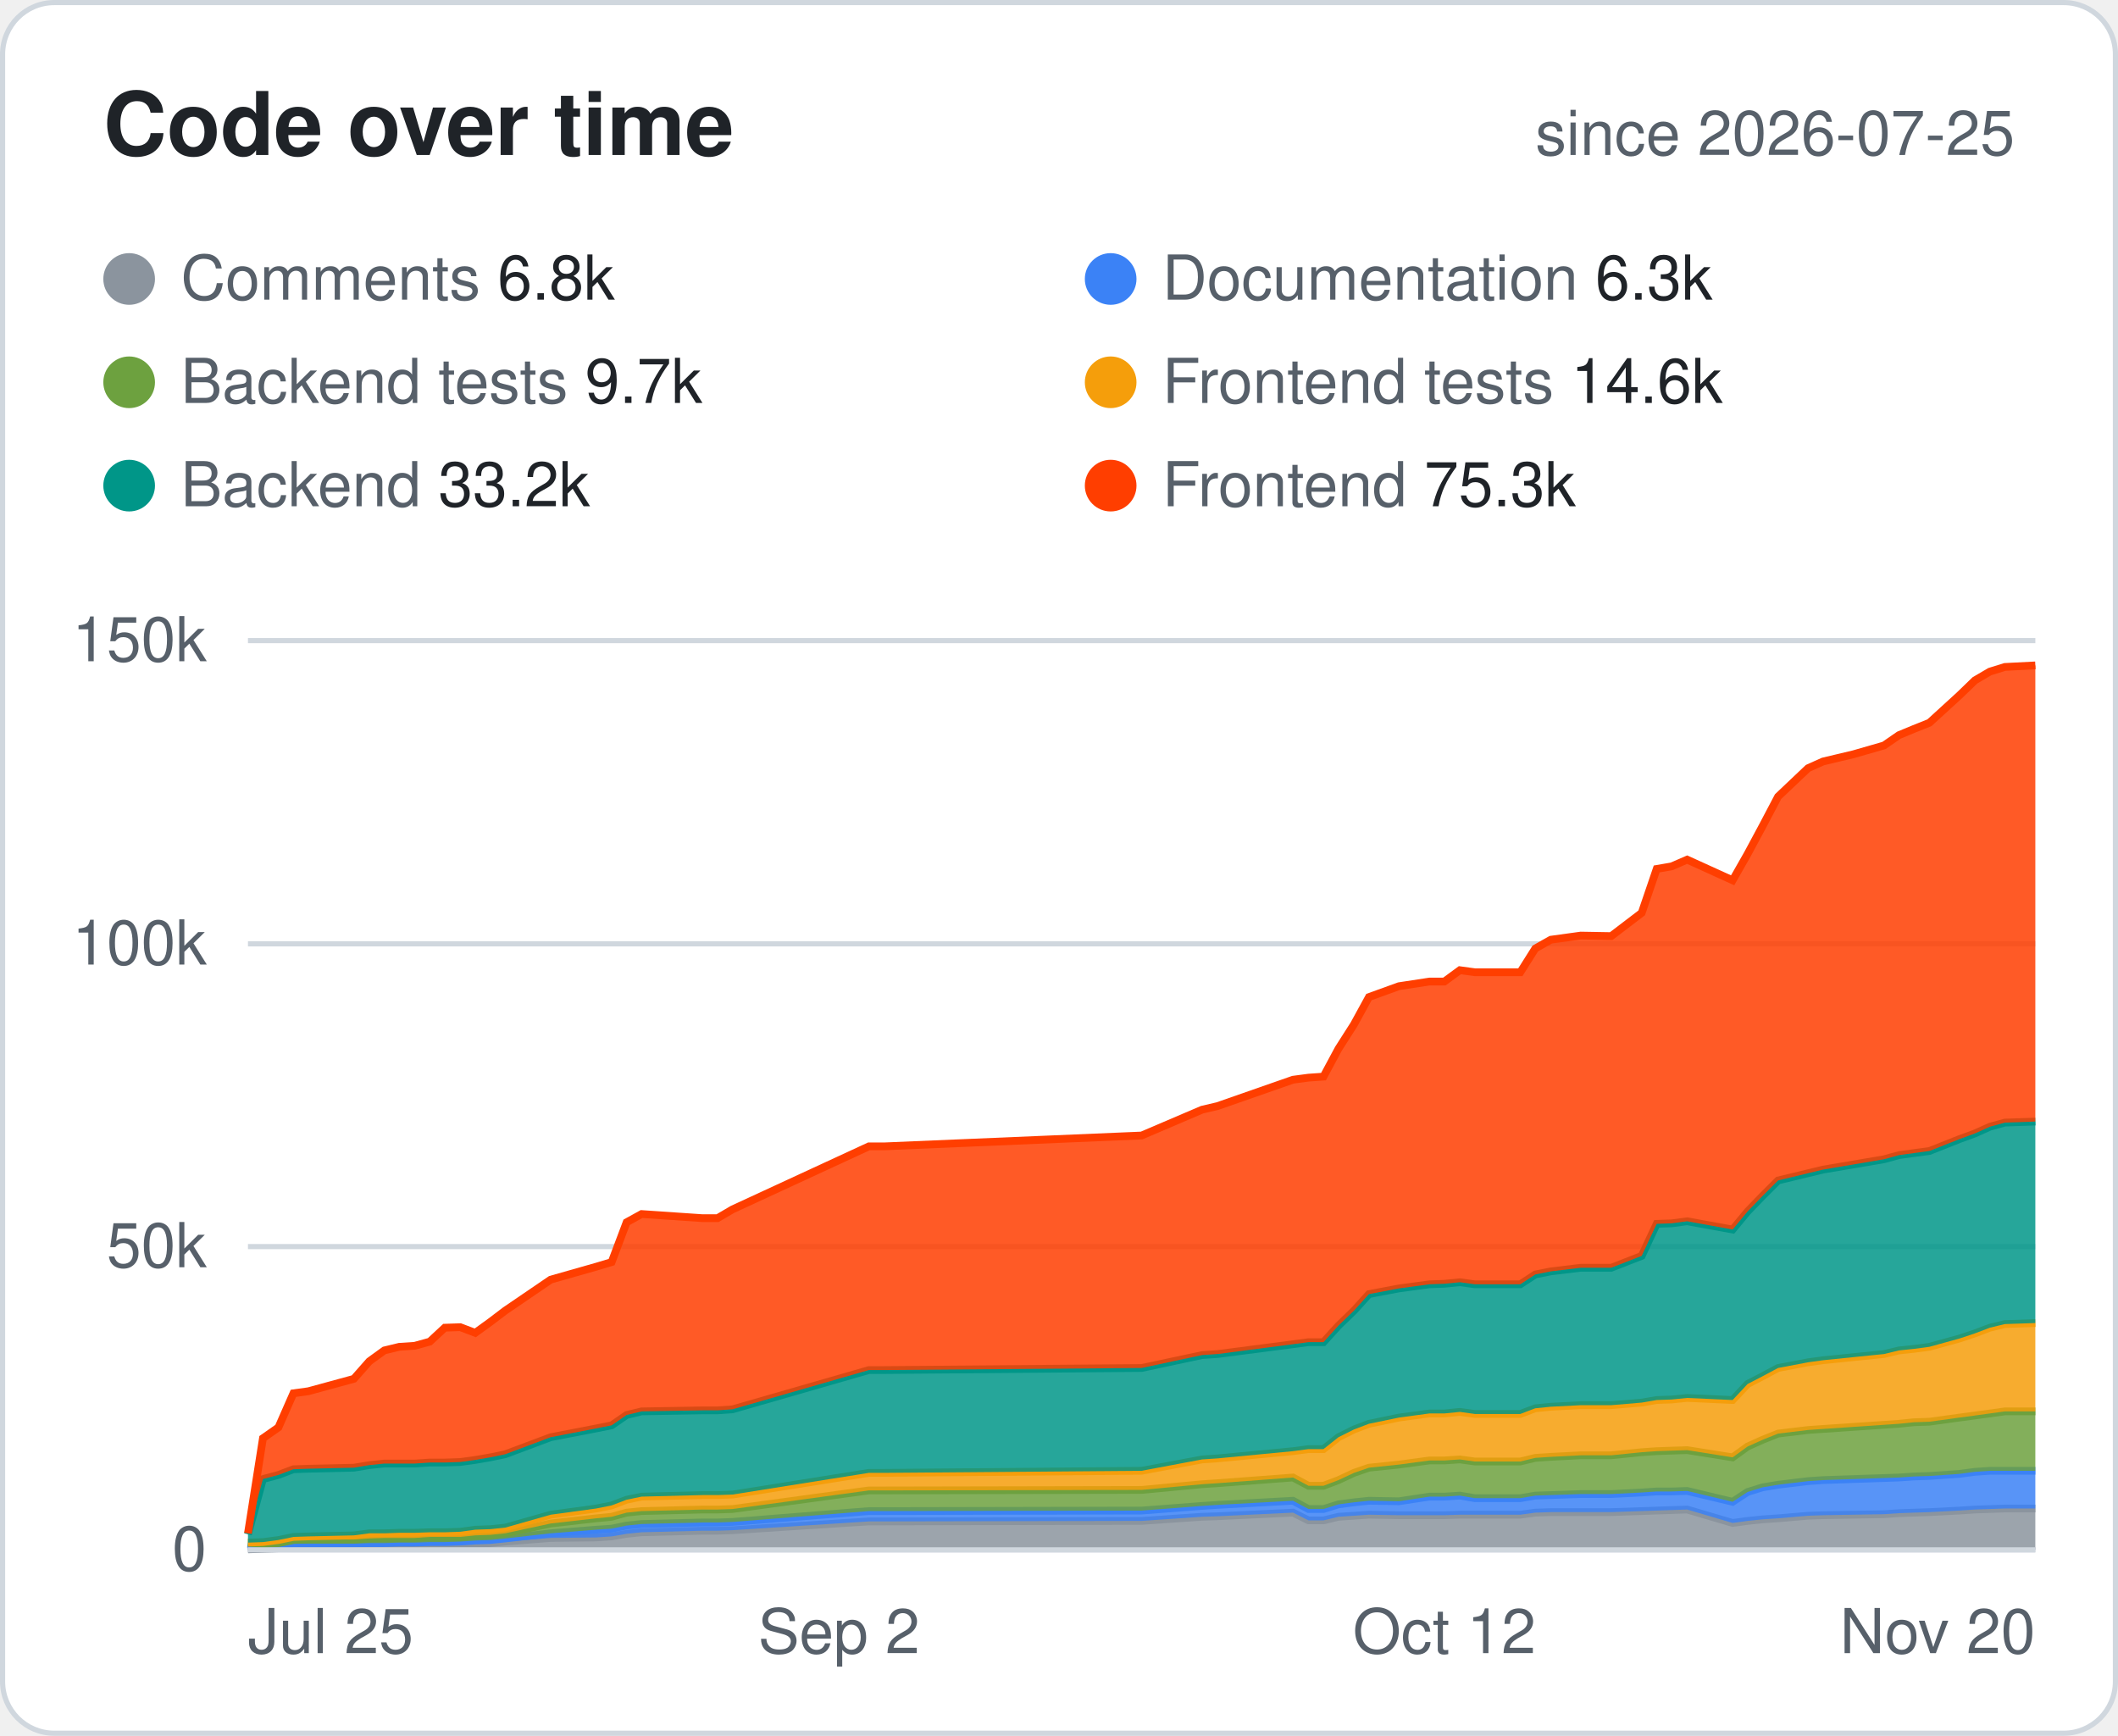
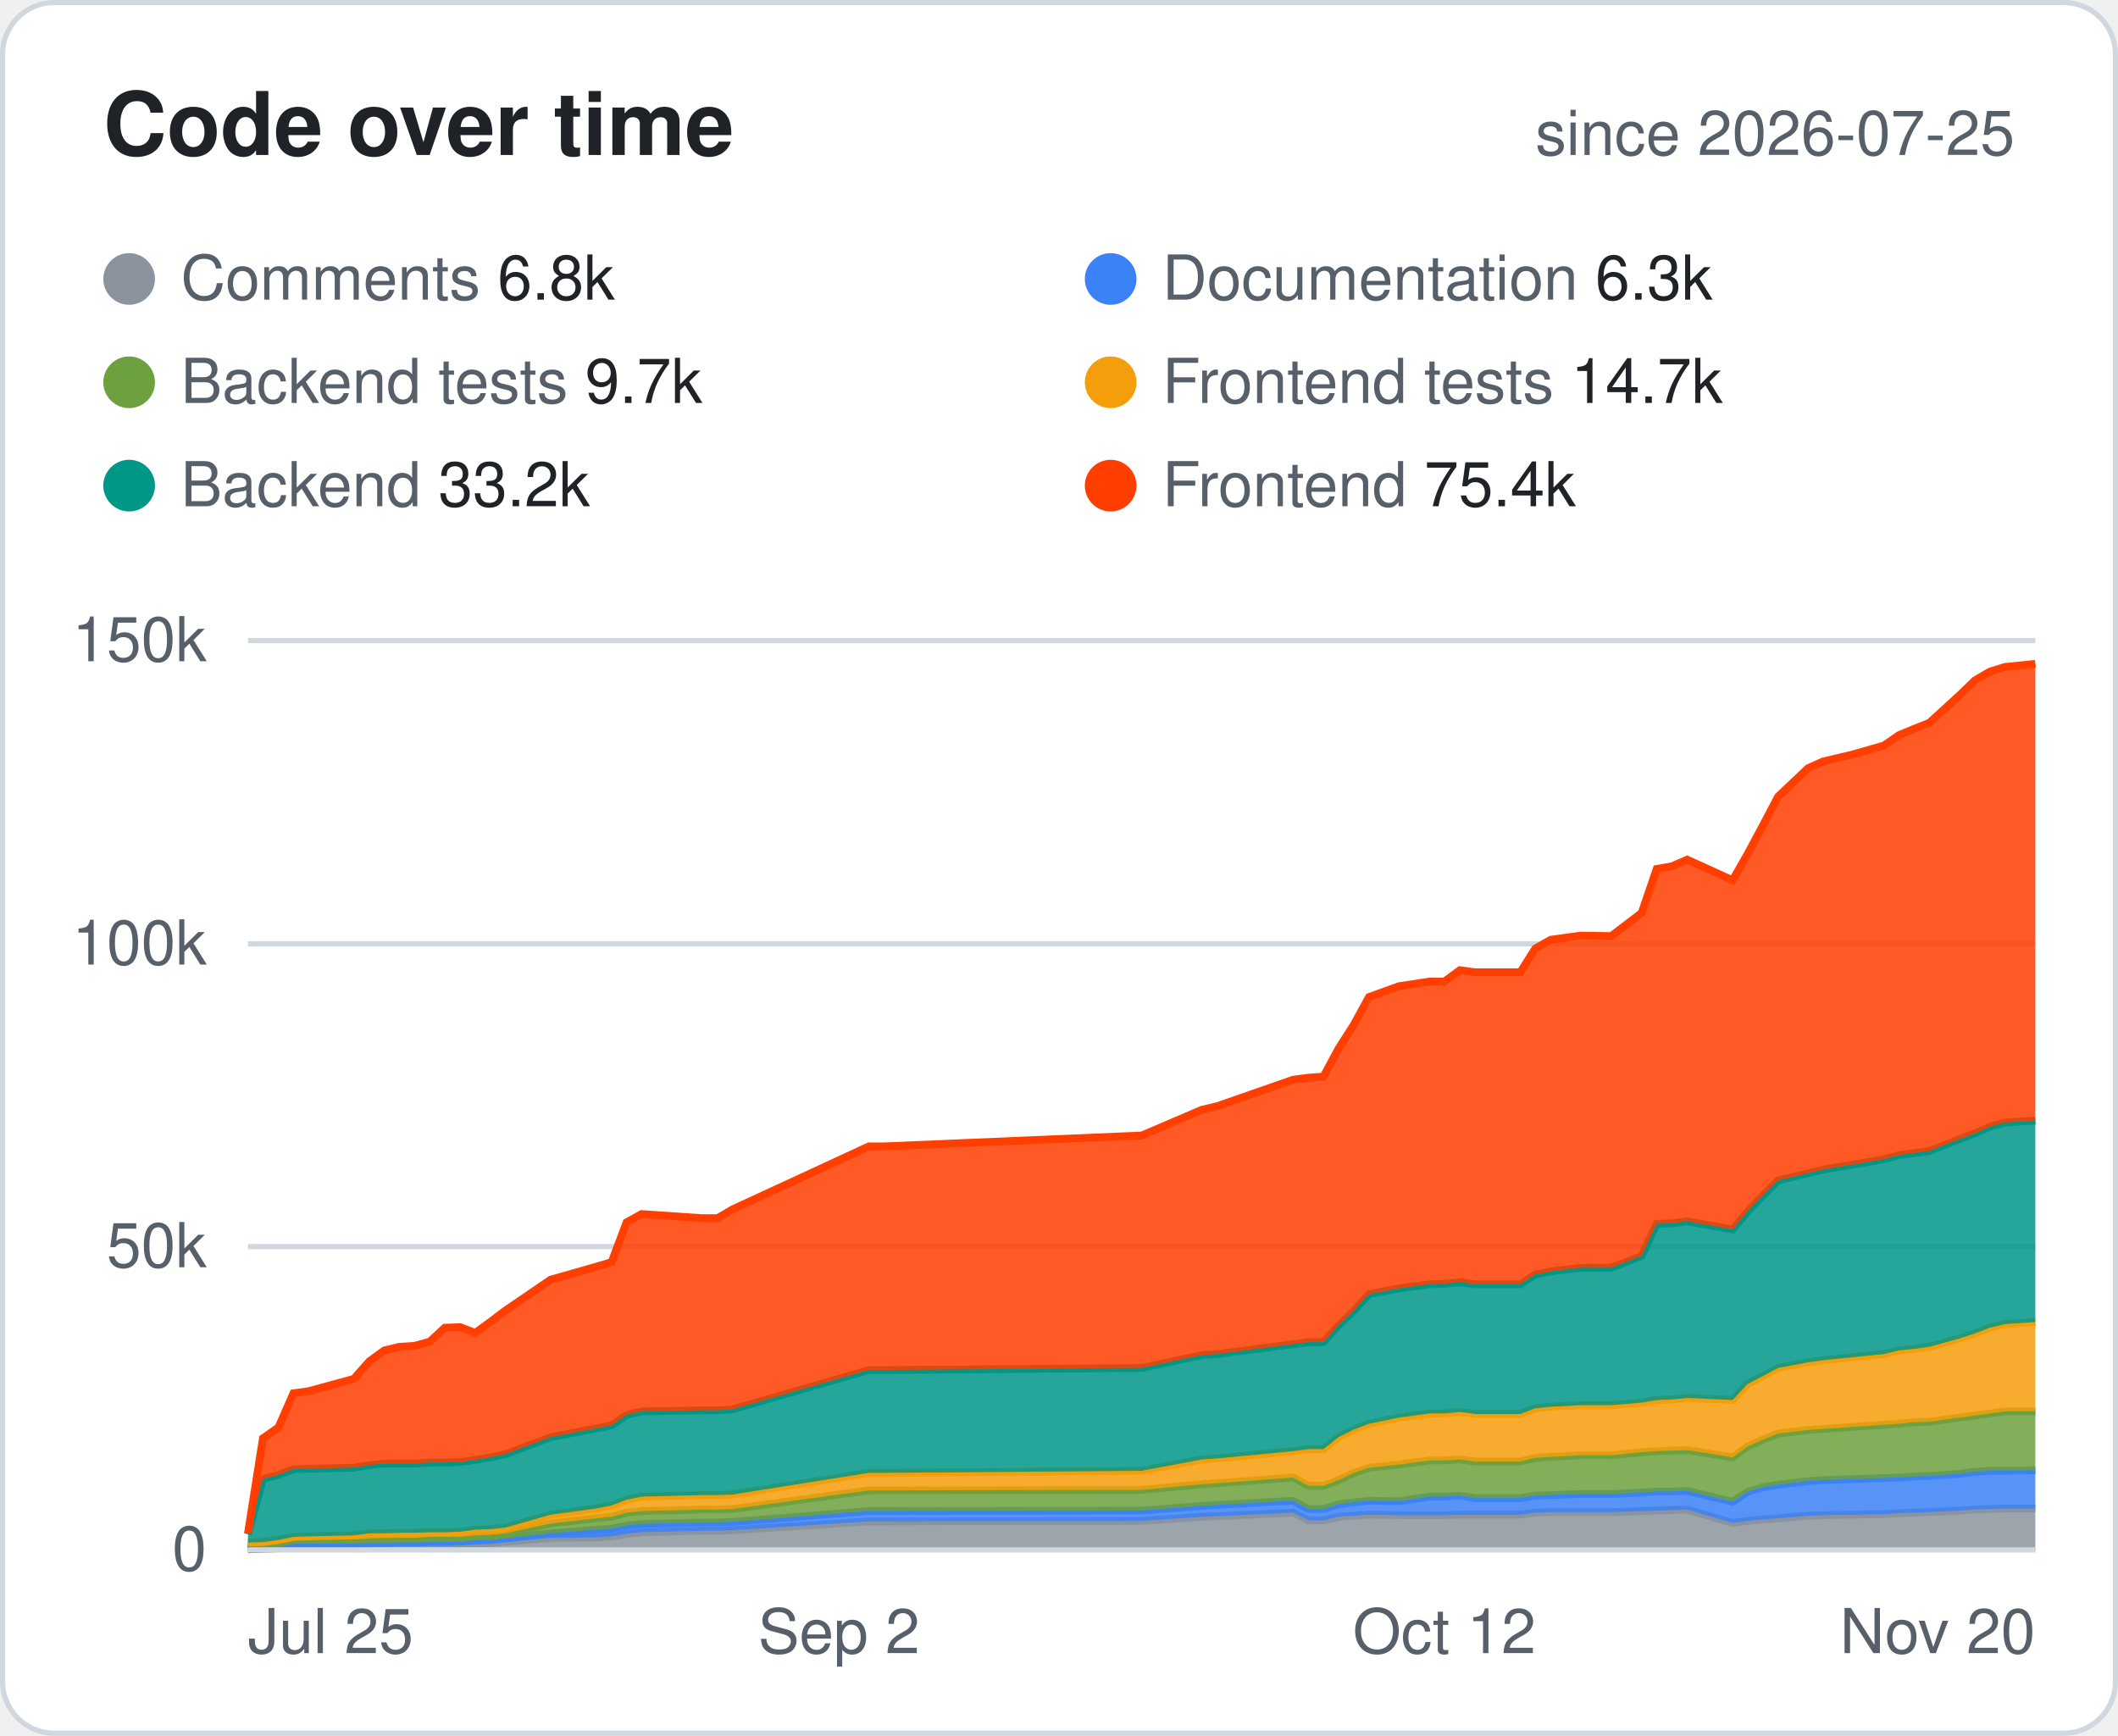
<svg xmlns="http://www.w3.org/2000/svg" width="410" height="336" viewBox="0 0 410 336" font-family="-apple-system,Segoe UI,Helvetica,Arial,sans-serif">
  <style>.bg{fill:#fff;stroke:#d0d7de}.hd{fill:#57606a;font-size:12px;font-weight:600;text-transform:uppercase;letter-spacing:.04em}.tx{fill:#1f2328;font-size:14px}.mu{fill:#57606a;font-size:14px}.tt{fill:#1f2328;font-size:14px;font-weight:700}.ln{stroke:#d0d7de}.ti{fill:#1f2328;font-size:17px;font-weight:700}.tr{fill:#eaeef2}@media (prefers-color-scheme:dark){.bg{fill:#0d1117;stroke:#30363d}.hd,.mu{fill:#8b949e}.tx,.tt,.ti{fill:#e6edf3}.ln{stroke:#30363d}.tr{fill:#21262d}}</style>
  <rect class="bg" x=".5" y=".5" width="409" height="335" rx="10" />
  <text class="ti" x="20" y="30">Code over time</text>
  <text class="mu" x="390" y="30" text-anchor="end" style="font-size:12px">since 2026-07-25</text>
  <circle cx="25" cy="54" r="5" fill="#8B949E" />
  <text class="mu" x="35" y="58" style="font-size:12px">Comments <tspan class="tx" style="font-size:12px">6.8k</tspan>
  </text>
  <circle cx="215" cy="54" r="5" fill="#3B82F6" />
  <text class="mu" x="225" y="58" style="font-size:12px">Documentation <tspan class="tx" style="font-size:12px">6.3k</tspan>
  </text>
  <circle cx="25" cy="74" r="5" fill="#6DA13F" />
  <text class="mu" x="35" y="78" style="font-size:12px">Backend tests <tspan class="tx" style="font-size:12px">9.7k</tspan>
  </text>
  <circle cx="215" cy="74" r="5" fill="#F59E0B" />
-   <text class="mu" x="225" y="78" style="font-size:12px">Frontend tests <tspan class="tx" style="font-size:12px">14.6k</tspan>
+   <text class="mu" x="225" y="78" style="font-size:12px">Frontend tests <tspan class="tx" style="font-size:12px">14.7k</tspan>
  </text>
  <circle cx="25" cy="94" r="5" fill="#009688" />
  <text class="mu" x="35" y="98" style="font-size:12px">Backend <tspan class="tx" style="font-size:12px">33.2k</tspan>
  </text>
  <circle cx="215" cy="94" r="5" fill="#FF3E00" />
-   <text class="mu" x="225" y="98" style="font-size:12px">Frontend <tspan class="tx" style="font-size:12px">75.3k</tspan>
+   <text class="mu" x="225" y="98" style="font-size:12px">Frontend <tspan class="tx" style="font-size:12px">75.4k</tspan>
  </text>
  <line class="ln" x1="48" x2="394" y1="300.0" y2="300.0" />
  <text class="mu" x="40" y="304.0" text-anchor="end" style="font-size:12px">0</text>
  <line class="ln" x1="48" x2="394" y1="241.3" y2="241.3" />
  <text class="mu" x="40" y="245.3" text-anchor="end" style="font-size:12px">50k</text>
  <line class="ln" x1="48" x2="394" y1="182.7" y2="182.7" />
  <text class="mu" x="40" y="186.7" text-anchor="end" style="font-size:12px">100k</text>
  <line class="ln" x1="48" x2="394" y1="124.0" y2="124.0" />
  <text class="mu" x="40" y="128.0" text-anchor="end" style="font-size:12px">150k</text>
  <text class="mu" x="48.0" y="320" text-anchor="start" style="font-size:12px">Jul 25</text>
  <text class="mu" x="162.4" y="320" text-anchor="middle" style="font-size:12px">Sep 2</text>
  <text class="mu" x="279.6" y="320" text-anchor="middle" style="font-size:12px">Oct 12</text>
  <text class="mu" x="394.0" y="320" text-anchor="end" style="font-size:12px">Nov 20</text>
  <polygon points="48.0,299.9 50.9,299.8 53.9,299.7 56.8,299.1 59.7,299.1 68.5,299.1 71.5,299.0 74.4,299.0 77.3,298.9 80.3,298.9 83.2,298.8 86.1,298.8 89.1,298.8 92.0,298.8 94.9,298.7 97.8,298.4 106.6,297.7 115.4,297.6 118.4,297.4 121.3,296.9 124.2,296.6 136.0,296.3 138.9,296.3 141.8,296.2 168.2,294.5 171.2,294.5 221.0,294.4 232.7,293.6 235.7,293.5 250.3,292.8 253.3,294.3 256.2,294.3 259.1,293.6 262.1,293.4 265.0,293.2 270.8,293.3 276.7,293.3 279.6,293.3 282.6,293.2 285.5,293.2 294.3,293.2 297.2,292.8 300.2,292.7 306.0,292.7 311.9,292.7 317.8,292.5 320.7,292.4 323.6,292.3 326.6,292.2 335.4,294.8 338.3,294.4 341.2,294.1 344.2,293.9 350.0,293.4 352.9,293.3 358.8,293.2 364.7,293.1 367.6,292.9 370.5,292.8 373.5,292.7 379.3,292.4 382.3,292.2 385.2,292.1 388.1,292.0 394.0,292.0 394.0,300.0 388.1,300.0 385.2,300.0 382.3,300.0 379.3,300.0 373.5,300.0 370.5,300.0 367.6,300.0 364.7,300.0 358.8,300.0 352.9,300.0 350.0,300.0 344.2,300.0 341.2,300.0 338.3,300.0 335.4,300.0 326.6,300.0 323.6,300.0 320.7,300.0 317.8,300.0 311.9,300.0 306.0,300.0 300.2,300.0 297.2,300.0 294.3,300.0 285.5,300.0 282.6,300.0 279.6,300.0 276.7,300.0 270.8,300.0 265.0,300.0 262.1,300.0 259.1,300.0 256.2,300.0 253.3,300.0 250.3,300.0 235.7,300.0 232.7,300.0 221.0,300.0 171.2,300.0 168.2,300.0 141.8,300.0 138.9,300.0 136.0,300.0 124.2,300.0 121.3,300.0 118.4,300.0 115.4,300.0 106.6,300.0 97.8,300.0 94.9,300.0 92.0,300.0 89.1,300.0 86.1,300.0 83.2,300.0 80.3,300.0 77.3,300.0 74.4,300.0 71.5,300.0 68.5,300.0 59.7,300.0 56.8,300.0 53.9,300.0 50.9,300.0 48.0,300.0" fill="#8B949E" fill-opacity=".85" />
  <polyline points="48.0,299.9 50.9,299.8 53.9,299.7 56.8,299.1 59.7,299.1 68.5,299.1 71.5,299.0 74.4,299.0 77.3,298.9 80.3,298.9 83.2,298.8 86.1,298.8 89.1,298.8 92.0,298.8 94.9,298.7 97.8,298.4 106.6,297.7 115.4,297.6 118.4,297.4 121.3,296.9 124.2,296.6 136.0,296.3 138.9,296.3 141.8,296.2 168.2,294.5 171.2,294.5 221.0,294.4 232.7,293.6 235.7,293.5 250.3,292.8 253.3,294.3 256.2,294.3 259.1,293.6 262.1,293.4 265.0,293.2 270.8,293.3 276.7,293.3 279.6,293.3 282.6,293.2 285.5,293.2 294.3,293.2 297.2,292.8 300.2,292.7 306.0,292.7 311.9,292.7 317.8,292.5 320.7,292.4 323.6,292.3 326.6,292.2 335.4,294.8 338.3,294.4 341.2,294.1 344.2,293.9 350.0,293.4 352.9,293.3 358.8,293.2 364.7,293.1 367.6,292.9 370.5,292.8 373.5,292.7 379.3,292.4 382.3,292.2 385.2,292.1 388.1,292.0 394.0,292.0" fill="none" stroke="#8B949E" stroke-width="1.5" />
-   <polygon points="48.0,298.8 50.9,299.5 53.9,299.4 56.8,298.8 59.7,298.8 68.5,298.8 71.5,298.7 74.4,298.7 77.3,298.6 80.3,298.6 83.2,298.5 86.1,298.5 89.1,298.4 92.0,298.2 94.9,298.1 97.8,297.8 106.6,296.8 115.4,296.1 118.4,295.9 121.3,295.3 124.2,295.0 136.0,294.7 138.9,294.7 141.8,294.6 168.2,292.5 171.2,292.5 221.0,292.4 232.7,291.5 235.7,291.3 250.3,290.5 253.3,292.1 256.2,292.1 259.1,291.2 262.1,290.8 265.0,290.5 270.8,290.6 276.7,289.7 279.6,289.7 282.6,289.5 285.5,290.0 294.3,290.0 297.2,289.5 300.2,289.4 306.0,289.2 311.9,289.2 317.8,288.9 320.7,288.7 323.6,288.7 326.6,288.6 335.4,290.7 338.3,288.8 341.2,287.9 344.2,287.4 350.0,286.7 352.9,286.5 358.8,286.3 364.7,286.1 367.6,286.0 370.5,285.8 373.5,285.7 379.3,285.3 382.3,284.9 385.2,284.7 388.1,284.7 394.0,284.7 394.0,292.0 388.1,292.0 385.2,292.1 382.3,292.2 379.3,292.4 373.5,292.7 370.5,292.8 367.6,292.9 364.7,293.1 358.8,293.2 352.9,293.3 350.0,293.4 344.2,293.9 341.2,294.1 338.3,294.4 335.4,294.8 326.6,292.2 323.6,292.3 320.7,292.4 317.8,292.5 311.9,292.7 306.0,292.7 300.2,292.7 297.2,292.8 294.3,293.2 285.5,293.2 282.6,293.2 279.6,293.3 276.7,293.3 270.8,293.3 265.0,293.2 262.1,293.4 259.1,293.6 256.2,294.3 253.3,294.3 250.3,292.8 235.7,293.5 232.7,293.6 221.0,294.4 171.2,294.5 168.2,294.5 141.8,296.2 138.9,296.3 136.0,296.3 124.2,296.6 121.3,296.9 118.4,297.4 115.4,297.6 106.6,297.7 97.8,298.4 94.9,298.7 92.0,298.8 89.1,298.8 86.1,298.8 83.2,298.8 80.3,298.9 77.3,298.9 74.4,299.0 71.5,299.0 68.5,299.1 59.7,299.1 56.8,299.1 53.9,299.7 50.9,299.8 48.0,299.9" fill="#3B82F6" fill-opacity=".85" />
-   <polyline points="48.0,298.8 50.9,299.5 53.9,299.4 56.8,298.8 59.7,298.8 68.5,298.8 71.5,298.7 74.4,298.7 77.3,298.6 80.3,298.6 83.2,298.5 86.1,298.5 89.1,298.4 92.0,298.2 94.9,298.1 97.8,297.8 106.6,296.8 115.4,296.1 118.4,295.9 121.3,295.3 124.2,295.0 136.0,294.7 138.9,294.7 141.8,294.6 168.2,292.5 171.2,292.5 221.0,292.4 232.7,291.5 235.7,291.3 250.3,290.5 253.3,292.1 256.2,292.1 259.1,291.2 262.1,290.8 265.0,290.5 270.8,290.6 276.7,289.7 279.6,289.7 282.6,289.5 285.5,290.0 294.3,290.0 297.2,289.5 300.2,289.4 306.0,289.2 311.9,289.2 317.8,288.9 320.7,288.7 323.6,288.7 326.6,288.6 335.4,290.7 338.3,288.8 341.2,287.9 344.2,287.4 350.0,286.7 352.9,286.5 358.8,286.3 364.7,286.1 367.6,286.0 370.5,285.8 373.5,285.7 379.3,285.3 382.3,284.9 385.2,284.7 388.1,284.7 394.0,284.7" fill="none" stroke="#3B82F6" stroke-width="1.5" />
-   <polygon points="48.0,298.6 50.9,298.9 53.9,298.7 56.8,298.1 59.7,298.0 68.5,298.0 71.5,297.8 74.4,297.7 77.3,297.7 80.3,297.7 83.2,297.5 86.1,297.5 89.1,297.5 92.0,297.2 94.9,297.1 97.8,296.8 106.6,294.9 115.4,293.9 118.4,293.6 121.3,292.8 124.2,292.5 136.0,292.2 138.9,292.2 141.8,292.1 168.2,288.5 171.2,288.5 221.0,288.4 232.7,287.3 235.7,287.1 250.3,286.0 253.3,287.6 256.2,287.6 259.1,286.5 262.1,285.1 265.0,284.1 270.8,283.5 276.7,282.7 279.6,282.7 282.6,282.5 285.5,282.9 294.3,282.9 297.2,282.2 300.2,282.0 306.0,281.7 311.9,281.7 317.8,281.1 320.7,280.9 323.6,280.8 326.6,280.7 335.4,282.1 338.3,280.0 341.2,278.7 344.2,277.5 350.0,276.8 352.9,276.6 358.8,276.2 364.7,275.8 367.6,275.6 370.5,275.3 373.5,275.2 379.3,274.4 382.3,274.0 385.2,273.6 388.1,273.2 394.0,273.2 394.0,284.7 388.1,284.7 385.2,284.7 382.3,284.9 379.3,285.3 373.5,285.7 370.5,285.8 367.6,286.0 364.7,286.1 358.8,286.3 352.9,286.5 350.0,286.7 344.2,287.4 341.2,287.9 338.3,288.8 335.4,290.7 326.6,288.6 323.6,288.7 320.7,288.7 317.8,288.9 311.9,289.2 306.0,289.2 300.2,289.4 297.2,289.5 294.3,290.0 285.5,290.0 282.6,289.5 279.6,289.7 276.7,289.7 270.8,290.6 265.0,290.5 262.1,290.8 259.1,291.2 256.2,292.1 253.3,292.1 250.3,290.5 235.7,291.3 232.7,291.5 221.0,292.4 171.2,292.5 168.2,292.5 141.8,294.6 138.9,294.7 136.0,294.7 124.2,295.0 121.3,295.3 118.4,295.9 115.4,296.1 106.6,296.8 97.8,297.8 94.9,298.1 92.0,298.2 89.1,298.4 86.1,298.5 83.2,298.5 80.3,298.6 77.3,298.6 74.4,298.7 71.5,298.7 68.5,298.8 59.7,298.8 56.8,298.8 53.9,299.4 50.9,299.5 48.0,298.8" fill="#6DA13F" fill-opacity=".85" />
+   <polygon points="48.0,298.8 50.9,299.5 53.9,299.4 56.8,298.8 59.7,298.8 68.5,298.8 71.5,298.7 74.4,298.7 77.3,298.6 80.3,298.6 83.2,298.5 86.1,298.5 89.1,298.4 92.0,298.2 94.9,298.1 97.8,297.8 106.6,296.8 115.4,296.1 118.4,295.9 121.3,295.3 124.2,295.0 136.0,294.7 138.9,294.7 141.8,294.6 168.2,292.5 171.2,292.5 221.0,292.4 232.7,291.5 235.7,291.3 250.3,290.5 253.3,292.1 256.2,292.1 259.1,291.2 262.1,290.8 265.0,290.5 270.8,290.6 276.7,289.7 279.6,289.7 282.6,289.5 285.5,290.0 294.3,290.0 297.2,289.5 300.2,289.4 306.0,289.2 311.9,289.2 317.8,288.9 320.7,288.7 323.6,288.7 326.6,288.6 335.4,290.7 338.3,288.8 341.2,287.9 344.2,287.4 350.0,286.7 352.9,286.5 358.8,286.3 364.7,286.1 367.6,286.0 370.5,285.8 373.5,285.7 379.3,285.3 382.3,284.9 385.2,284.7 388.1,284.7 394.0,284.6 394.0,292.0 388.1,292.0 385.2,292.1 382.3,292.2 379.3,292.4 373.5,292.7 370.5,292.8 367.6,292.9 364.7,293.1 358.8,293.2 352.9,293.3 350.0,293.4 344.2,293.9 341.2,294.1 338.3,294.4 335.4,294.8 326.6,292.2 323.6,292.3 320.7,292.4 317.8,292.5 311.9,292.7 306.0,292.7 300.2,292.7 297.2,292.8 294.3,293.2 285.5,293.2 282.6,293.2 279.6,293.3 276.7,293.3 270.8,293.3 265.0,293.2 262.1,293.4 259.1,293.6 256.2,294.3 253.3,294.3 250.3,292.8 235.7,293.5 232.7,293.6 221.0,294.4 171.2,294.5 168.2,294.5 141.8,296.2 138.9,296.3 136.0,296.3 124.2,296.6 121.3,296.9 118.4,297.4 115.4,297.6 106.6,297.7 97.8,298.4 94.9,298.7 92.0,298.8 89.1,298.8 86.1,298.8 83.2,298.8 80.3,298.9 77.3,298.9 74.4,299.0 71.5,299.0 68.5,299.1 59.7,299.1 56.8,299.1 53.9,299.7 50.9,299.8 48.0,299.9" fill="#3B82F6" fill-opacity=".85" />
+   <polyline points="48.0,298.8 50.9,299.5 53.9,299.4 56.8,298.8 59.7,298.8 68.5,298.8 71.5,298.7 74.4,298.7 77.3,298.6 80.3,298.6 83.2,298.5 86.1,298.5 89.1,298.4 92.0,298.2 94.9,298.1 97.8,297.8 106.6,296.8 115.4,296.1 118.4,295.9 121.3,295.3 124.2,295.0 136.0,294.7 138.9,294.7 141.8,294.6 168.2,292.5 171.2,292.5 221.0,292.4 232.7,291.5 235.7,291.3 250.3,290.5 253.3,292.1 256.2,292.1 259.1,291.2 262.1,290.8 265.0,290.5 270.8,290.6 276.7,289.7 279.6,289.7 282.6,289.5 285.5,290.0 294.3,290.0 297.2,289.5 300.2,289.4 306.0,289.2 311.9,289.2 317.8,288.9 320.7,288.7 323.6,288.7 326.6,288.6 335.4,290.7 338.3,288.8 341.2,287.9 344.2,287.4 350.0,286.7 352.9,286.5 358.8,286.3 364.7,286.1 367.6,286.0 370.5,285.8 373.5,285.7 379.3,285.3 382.3,284.9 385.2,284.7 388.1,284.7 394.0,284.6" fill="none" stroke="#3B82F6" stroke-width="1.5" />
+   <polygon points="48.0,298.6 50.9,298.9 53.9,298.7 56.8,298.1 59.7,298.0 68.5,298.0 71.5,297.8 74.4,297.7 77.3,297.7 80.3,297.7 83.2,297.5 86.1,297.5 89.1,297.5 92.0,297.2 94.9,297.1 97.8,296.8 106.6,294.9 115.4,293.9 118.4,293.6 121.3,292.8 124.2,292.5 136.0,292.2 138.9,292.2 141.8,292.1 168.2,288.5 171.2,288.5 221.0,288.4 232.7,287.3 235.7,287.1 250.3,286.0 253.3,287.6 256.2,287.6 259.1,286.5 262.1,285.1 265.0,284.1 270.8,283.5 276.7,282.7 279.6,282.7 282.6,282.5 285.5,282.9 294.3,282.9 297.2,282.2 300.2,282.0 306.0,281.7 311.9,281.7 317.8,281.1 320.7,280.9 323.6,280.8 326.6,280.7 335.4,282.1 338.3,280.0 341.2,278.7 344.2,277.5 350.0,276.8 352.9,276.6 358.8,276.2 364.7,275.8 367.6,275.6 370.5,275.3 373.5,275.2 379.3,274.4 382.3,274.0 385.2,273.6 388.1,273.2 394.0,273.2 394.0,284.6 388.1,284.7 385.2,284.7 382.3,284.9 379.3,285.3 373.5,285.7 370.5,285.8 367.6,286.0 364.7,286.1 358.8,286.3 352.9,286.5 350.0,286.7 344.2,287.4 341.2,287.9 338.3,288.8 335.4,290.7 326.6,288.6 323.6,288.7 320.7,288.7 317.8,288.9 311.9,289.2 306.0,289.2 300.2,289.4 297.2,289.5 294.3,290.0 285.5,290.0 282.6,289.5 279.6,289.7 276.7,289.7 270.8,290.6 265.0,290.5 262.1,290.8 259.1,291.2 256.2,292.1 253.3,292.1 250.3,290.5 235.7,291.3 232.7,291.5 221.0,292.4 171.2,292.5 168.2,292.5 141.8,294.6 138.9,294.7 136.0,294.7 124.2,295.0 121.3,295.3 118.4,295.9 115.4,296.1 106.6,296.8 97.8,297.8 94.9,298.1 92.0,298.2 89.1,298.4 86.1,298.5 83.2,298.5 80.3,298.6 77.3,298.6 74.4,298.7 71.5,298.7 68.5,298.8 59.7,298.8 56.8,298.8 53.9,299.4 50.9,299.5 48.0,298.8" fill="#6DA13F" fill-opacity=".85" />
  <polyline points="48.0,298.6 50.9,298.9 53.9,298.7 56.8,298.1 59.7,298.0 68.5,298.0 71.5,297.8 74.4,297.7 77.3,297.7 80.3,297.7 83.2,297.5 86.1,297.5 89.1,297.5 92.0,297.2 94.9,297.1 97.8,296.8 106.6,294.9 115.4,293.9 118.4,293.6 121.3,292.8 124.2,292.5 136.0,292.2 138.9,292.2 141.8,292.1 168.2,288.5 171.2,288.5 221.0,288.4 232.7,287.3 235.7,287.1 250.3,286.0 253.3,287.6 256.2,287.6 259.1,286.5 262.1,285.1 265.0,284.1 270.8,283.5 276.7,282.7 279.6,282.7 282.6,282.5 285.5,282.9 294.3,282.9 297.2,282.2 300.2,282.0 306.0,281.7 311.9,281.7 317.8,281.1 320.7,280.9 323.6,280.8 326.6,280.7 335.4,282.1 338.3,280.0 341.2,278.7 344.2,277.5 350.0,276.8 352.9,276.6 358.8,276.2 364.7,275.8 367.6,275.6 370.5,275.3 373.5,275.2 379.3,274.4 382.3,274.0 385.2,273.6 388.1,273.2 394.0,273.2" fill="none" stroke="#6DA13F" stroke-width="1.5" />
-   <polygon points="48.0,298.6 50.9,298.5 53.9,298.1 56.8,297.5 59.7,297.4 68.5,297.2 71.5,296.8 74.4,296.8 77.3,296.7 80.3,296.7 83.2,296.6 86.1,296.6 89.1,296.5 92.0,296.1 94.9,296.0 97.8,295.7 106.6,293.2 115.4,292.0 118.4,291.4 121.3,290.3 124.2,289.7 136.0,289.4 138.9,289.4 141.8,289.3 168.2,285.1 171.2,285.1 221.0,284.7 232.7,282.5 235.7,282.3 250.3,280.9 253.3,280.5 256.2,280.5 259.1,278.2 262.1,276.7 265.0,275.6 270.8,274.4 276.7,273.6 279.6,273.6 282.6,273.3 285.5,273.7 294.3,273.7 297.2,272.6 300.2,272.3 306.0,272.0 311.9,272.0 317.8,271.5 320.7,271.0 323.6,270.9 326.6,270.6 335.4,271.0 338.3,267.9 341.2,266.4 344.2,264.8 350.0,263.7 352.9,263.3 358.8,262.7 364.7,262.1 367.6,261.4 370.5,261.1 373.5,260.7 379.3,259.1 382.3,258.1 385.2,257.0 388.1,256.3 394.0,256.1 394.0,273.2 388.1,273.2 385.2,273.6 382.3,274.0 379.3,274.4 373.5,275.2 370.5,275.3 367.6,275.6 364.7,275.8 358.8,276.2 352.9,276.6 350.0,276.8 344.2,277.5 341.2,278.7 338.3,280.0 335.4,282.1 326.6,280.7 323.6,280.8 320.7,280.9 317.8,281.1 311.9,281.7 306.0,281.7 300.2,282.0 297.2,282.2 294.3,282.9 285.5,282.9 282.6,282.5 279.6,282.7 276.7,282.7 270.8,283.5 265.0,284.1 262.1,285.1 259.1,286.5 256.2,287.6 253.3,287.6 250.3,286.0 235.7,287.1 232.7,287.3 221.0,288.4 171.2,288.5 168.2,288.5 141.8,292.1 138.9,292.2 136.0,292.2 124.2,292.5 121.3,292.8 118.4,293.6 115.4,293.9 106.6,294.9 97.8,296.8 94.9,297.1 92.0,297.2 89.1,297.5 86.1,297.5 83.2,297.5 80.3,297.7 77.3,297.7 74.4,297.7 71.5,297.8 68.5,298.0 59.7,298.0 56.8,298.1 53.9,298.7 50.9,298.9 48.0,298.6" fill="#F59E0B" fill-opacity=".85" />
-   <polyline points="48.0,298.6 50.9,298.5 53.9,298.1 56.8,297.5 59.7,297.4 68.5,297.2 71.5,296.8 74.4,296.8 77.3,296.7 80.3,296.7 83.2,296.6 86.1,296.6 89.1,296.5 92.0,296.1 94.9,296.0 97.8,295.7 106.6,293.2 115.4,292.0 118.4,291.4 121.3,290.3 124.2,289.7 136.0,289.4 138.9,289.4 141.8,289.3 168.2,285.1 171.2,285.1 221.0,284.7 232.7,282.5 235.7,282.3 250.3,280.9 253.3,280.5 256.2,280.5 259.1,278.2 262.1,276.7 265.0,275.6 270.8,274.4 276.7,273.6 279.6,273.6 282.6,273.3 285.5,273.7 294.3,273.7 297.2,272.6 300.2,272.3 306.0,272.0 311.9,272.0 317.8,271.5 320.7,271.0 323.6,270.9 326.6,270.6 335.4,271.0 338.3,267.9 341.2,266.4 344.2,264.8 350.0,263.7 352.9,263.3 358.8,262.7 364.7,262.1 367.6,261.4 370.5,261.1 373.5,260.7 379.3,259.1 382.3,258.1 385.2,257.0 388.1,256.3 394.0,256.1" fill="none" stroke="#F59E0B" stroke-width="1.5" />
-   <polygon points="48.0,297.0 50.9,286.3 53.9,285.5 56.8,284.4 59.7,284.3 68.5,284.1 71.5,283.6 74.4,283.3 77.3,283.3 80.3,283.3 83.2,283.1 86.1,283.1 89.1,283.0 92.0,282.6 94.9,282.1 97.8,281.5 106.6,278.2 115.4,276.5 118.4,275.9 121.3,273.9 124.2,273.2 136.0,273.0 138.9,273.0 141.8,272.8 168.2,265.2 171.2,265.2 221.0,264.8 232.7,262.3 235.7,262.1 250.3,260.2 253.3,259.8 256.2,259.8 259.1,256.6 262.1,253.7 265.0,250.5 270.8,249.4 276.7,248.6 279.6,248.5 282.6,248.2 285.5,248.6 294.3,248.6 297.2,246.7 300.2,246.1 306.0,245.4 311.9,245.4 317.8,243.1 320.7,236.9 323.6,236.8 326.6,236.4 335.4,238.0 338.3,234.5 341.2,231.5 344.2,228.5 350.0,227.1 352.9,226.4 358.8,225.4 364.7,224.4 367.6,223.6 370.5,223.2 373.5,222.8 379.3,220.5 382.3,219.4 385.2,218.1 388.1,217.3 394.0,217.1 394.0,256.1 388.1,256.3 385.2,257.0 382.3,258.1 379.3,259.1 373.5,260.7 370.5,261.1 367.6,261.4 364.7,262.1 358.8,262.7 352.9,263.3 350.0,263.7 344.2,264.8 341.2,266.4 338.3,267.9 335.4,271.0 326.6,270.6 323.6,270.9 320.7,271.0 317.8,271.5 311.9,272.0 306.0,272.0 300.2,272.3 297.2,272.6 294.3,273.7 285.5,273.7 282.6,273.3 279.6,273.6 276.7,273.6 270.8,274.4 265.0,275.6 262.1,276.7 259.1,278.2 256.2,280.5 253.3,280.5 250.3,280.9 235.7,282.3 232.7,282.5 221.0,284.7 171.2,285.1 168.2,285.1 141.8,289.3 138.9,289.4 136.0,289.4 124.2,289.7 121.3,290.3 118.4,291.4 115.4,292.0 106.6,293.2 97.8,295.7 94.9,296.0 92.0,296.1 89.1,296.5 86.1,296.6 83.2,296.6 80.3,296.7 77.3,296.7 74.4,296.8 71.5,296.8 68.5,297.2 59.7,297.4 56.8,297.5 53.9,298.1 50.9,298.5 48.0,298.6" fill="#009688" fill-opacity=".85" />
-   <polyline points="48.0,297.0 50.9,286.3 53.9,285.5 56.8,284.4 59.7,284.3 68.5,284.1 71.5,283.6 74.4,283.3 77.3,283.3 80.3,283.3 83.2,283.1 86.1,283.1 89.1,283.0 92.0,282.6 94.9,282.1 97.8,281.5 106.6,278.2 115.4,276.5 118.4,275.9 121.3,273.9 124.2,273.2 136.0,273.0 138.9,273.0 141.8,272.8 168.2,265.2 171.2,265.2 221.0,264.8 232.7,262.3 235.7,262.1 250.3,260.2 253.3,259.8 256.2,259.8 259.1,256.6 262.1,253.7 265.0,250.5 270.8,249.4 276.7,248.6 279.6,248.5 282.6,248.2 285.5,248.6 294.3,248.6 297.2,246.7 300.2,246.1 306.0,245.4 311.9,245.4 317.8,243.1 320.7,236.9 323.6,236.8 326.6,236.4 335.4,238.0 338.3,234.5 341.2,231.5 344.2,228.5 350.0,227.1 352.9,226.4 358.8,225.4 364.7,224.4 367.6,223.6 370.5,223.2 373.5,222.8 379.3,220.5 382.3,219.4 385.2,218.1 388.1,217.3 394.0,217.1" fill="none" stroke="#009688" stroke-width="1.5" />
-   <polygon points="48.0,296.8 50.9,278.4 53.9,276.3 56.8,269.7 59.7,269.3 68.5,266.9 71.5,263.5 74.4,261.4 77.3,260.7 80.3,260.5 83.2,259.7 86.1,257.0 89.1,256.9 92.0,258.0 94.9,255.9 97.8,253.7 106.6,247.7 115.4,245.2 118.4,244.3 121.3,236.6 124.2,235.0 136.0,235.8 138.9,235.8 141.8,234.1 168.2,221.9 171.2,221.9 221.0,219.8 232.7,214.8 235.7,214.1 250.3,209.0 253.3,208.6 256.2,208.4 259.1,203.0 262.1,198.3 265.0,193.0 270.8,190.9 276.7,190.0 279.6,190.0 282.6,187.8 285.5,188.2 294.3,188.2 297.2,183.6 300.2,181.9 306.0,181.1 311.9,181.2 317.8,176.7 320.7,168.2 323.6,167.7 326.6,166.4 335.4,170.4 338.3,165.3 341.2,159.9 344.2,154.2 350.0,148.7 352.9,147.4 358.8,146.0 364.7,144.3 367.6,142.3 370.5,141.1 373.5,139.9 379.3,134.6 382.3,131.7 385.2,130.0 388.1,129.1 394.0,128.8 394.0,217.1 388.1,217.3 385.2,218.1 382.3,219.4 379.3,220.5 373.5,222.8 370.5,223.2 367.6,223.6 364.7,224.4 358.8,225.4 352.9,226.4 350.0,227.1 344.2,228.5 341.2,231.5 338.3,234.5 335.4,238.0 326.6,236.4 323.6,236.8 320.7,236.9 317.8,243.1 311.9,245.4 306.0,245.4 300.2,246.1 297.2,246.7 294.3,248.6 285.5,248.6 282.6,248.2 279.6,248.5 276.7,248.6 270.8,249.4 265.0,250.5 262.1,253.7 259.1,256.6 256.2,259.8 253.3,259.8 250.3,260.2 235.7,262.1 232.7,262.3 221.0,264.8 171.2,265.2 168.2,265.2 141.8,272.8 138.9,273.0 136.0,273.0 124.2,273.2 121.3,273.9 118.4,275.9 115.4,276.5 106.6,278.2 97.8,281.5 94.9,282.1 92.0,282.6 89.1,283.0 86.1,283.1 83.2,283.1 80.3,283.3 77.3,283.3 74.4,283.3 71.5,283.6 68.5,284.1 59.7,284.3 56.8,284.4 53.9,285.5 50.9,286.3 48.0,297.0" fill="#FF3E00" fill-opacity=".85" />
-   <polyline points="48.0,296.8 50.9,278.4 53.9,276.3 56.8,269.7 59.7,269.3 68.5,266.9 71.5,263.5 74.4,261.4 77.3,260.7 80.3,260.5 83.2,259.7 86.1,257.0 89.1,256.9 92.0,258.0 94.9,255.9 97.8,253.7 106.6,247.7 115.4,245.2 118.4,244.3 121.3,236.6 124.2,235.0 136.0,235.8 138.9,235.8 141.8,234.1 168.2,221.9 171.2,221.9 221.0,219.8 232.7,214.8 235.7,214.1 250.3,209.0 253.3,208.6 256.2,208.4 259.1,203.0 262.1,198.3 265.0,193.0 270.8,190.9 276.7,190.0 279.6,190.0 282.6,187.8 285.5,188.2 294.3,188.2 297.2,183.6 300.2,181.9 306.0,181.1 311.9,181.2 317.8,176.7 320.7,168.2 323.6,167.7 326.6,166.4 335.4,170.4 338.3,165.3 341.2,159.9 344.2,154.2 350.0,148.7 352.9,147.4 358.8,146.0 364.7,144.3 367.6,142.3 370.5,141.1 373.5,139.9 379.3,134.6 382.3,131.7 385.2,130.0 388.1,129.1 394.0,128.8" fill="none" stroke="#FF3E00" stroke-width="1.5" />
+   <polygon points="48.0,298.6 50.9,298.5 53.9,298.1 56.8,297.5 59.7,297.4 68.5,297.2 71.5,296.8 74.4,296.8 77.3,296.7 80.3,296.7 83.2,296.6 86.1,296.6 89.1,296.5 92.0,296.1 94.9,296.0 97.8,295.7 106.6,293.2 115.4,292.0 118.4,291.4 121.3,290.3 124.2,289.7 136.0,289.4 138.9,289.4 141.8,289.3 168.2,285.1 171.2,285.1 221.0,284.7 232.7,282.5 235.7,282.3 250.3,280.9 253.3,280.5 256.2,280.5 259.1,278.2 262.1,276.7 265.0,275.6 270.8,274.4 276.7,273.6 279.6,273.6 282.6,273.3 285.5,273.7 294.3,273.7 297.2,272.6 300.2,272.3 306.0,272.0 311.9,272.0 317.8,271.5 320.7,271.0 323.6,270.9 326.6,270.6 335.4,271.0 338.3,267.9 341.2,266.4 344.2,264.8 350.0,263.7 352.9,263.3 358.8,262.7 364.7,262.1 367.6,261.4 370.5,261.1 373.5,260.7 379.3,259.1 382.3,258.1 385.2,257.0 388.1,256.3 394.0,255.9 394.0,273.2 388.1,273.2 385.2,273.6 382.3,274.0 379.3,274.4 373.5,275.2 370.5,275.3 367.6,275.6 364.7,275.8 358.8,276.2 352.9,276.6 350.0,276.8 344.2,277.5 341.2,278.7 338.3,280.0 335.4,282.1 326.6,280.7 323.6,280.8 320.7,280.9 317.8,281.1 311.9,281.7 306.0,281.7 300.2,282.0 297.2,282.2 294.3,282.9 285.5,282.9 282.6,282.5 279.6,282.7 276.7,282.7 270.8,283.5 265.0,284.1 262.1,285.1 259.1,286.5 256.2,287.6 253.3,287.6 250.3,286.0 235.7,287.1 232.7,287.3 221.0,288.4 171.2,288.5 168.2,288.5 141.8,292.1 138.9,292.2 136.0,292.2 124.2,292.5 121.3,292.8 118.4,293.6 115.4,293.9 106.6,294.9 97.8,296.8 94.9,297.1 92.0,297.2 89.1,297.5 86.1,297.5 83.2,297.5 80.3,297.7 77.3,297.7 74.4,297.7 71.5,297.8 68.5,298.0 59.7,298.0 56.8,298.1 53.9,298.7 50.9,298.9 48.0,298.6" fill="#F59E0B" fill-opacity=".85" />
+   <polyline points="48.0,298.6 50.9,298.5 53.9,298.1 56.8,297.5 59.7,297.4 68.5,297.2 71.5,296.8 74.4,296.8 77.3,296.7 80.3,296.7 83.2,296.6 86.1,296.6 89.1,296.5 92.0,296.1 94.9,296.0 97.8,295.7 106.6,293.2 115.4,292.0 118.4,291.4 121.3,290.3 124.2,289.7 136.0,289.4 138.9,289.4 141.8,289.3 168.2,285.1 171.2,285.1 221.0,284.7 232.7,282.5 235.7,282.3 250.3,280.9 253.3,280.5 256.2,280.5 259.1,278.2 262.1,276.7 265.0,275.6 270.8,274.4 276.7,273.6 279.6,273.6 282.6,273.3 285.5,273.7 294.3,273.7 297.2,272.6 300.2,272.3 306.0,272.0 311.9,272.0 317.8,271.5 320.7,271.0 323.6,270.9 326.6,270.6 335.4,271.0 338.3,267.9 341.2,266.4 344.2,264.8 350.0,263.7 352.9,263.3 358.8,262.7 364.7,262.1 367.6,261.4 370.5,261.1 373.5,260.7 379.3,259.1 382.3,258.1 385.2,257.0 388.1,256.3 394.0,255.9" fill="none" stroke="#F59E0B" stroke-width="1.5" />
+   <polygon points="48.0,297.0 50.9,286.3 53.9,285.5 56.8,284.4 59.7,284.3 68.5,284.1 71.5,283.6 74.4,283.3 77.3,283.3 80.3,283.3 83.2,283.1 86.1,283.1 89.1,283.0 92.0,282.6 94.9,282.1 97.8,281.5 106.6,278.2 115.4,276.5 118.4,275.9 121.3,273.9 124.2,273.2 136.0,273.0 138.9,273.0 141.8,272.8 168.2,265.2 171.2,265.2 221.0,264.8 232.7,262.3 235.7,262.1 250.3,260.2 253.3,259.8 256.2,259.8 259.1,256.6 262.1,253.7 265.0,250.5 270.8,249.4 276.7,248.6 279.6,248.5 282.6,248.2 285.5,248.6 294.3,248.6 297.2,246.7 300.2,246.1 306.0,245.4 311.9,245.4 317.8,243.1 320.7,236.9 323.6,236.8 326.6,236.4 335.4,238.0 338.3,234.5 341.2,231.5 344.2,228.5 350.0,227.1 352.9,226.4 358.8,225.4 364.7,224.4 367.6,223.6 370.5,223.2 373.5,222.8 379.3,220.5 382.3,219.4 385.2,218.1 388.1,217.3 394.0,216.9 394.0,255.9 388.1,256.3 385.2,257.0 382.3,258.1 379.3,259.1 373.5,260.7 370.5,261.1 367.6,261.4 364.7,262.1 358.8,262.7 352.9,263.3 350.0,263.7 344.2,264.8 341.2,266.4 338.3,267.9 335.4,271.0 326.6,270.6 323.6,270.9 320.7,271.0 317.8,271.5 311.9,272.0 306.0,272.0 300.2,272.3 297.2,272.6 294.3,273.7 285.5,273.7 282.6,273.3 279.6,273.6 276.7,273.6 270.8,274.4 265.0,275.6 262.1,276.7 259.1,278.2 256.2,280.5 253.3,280.5 250.3,280.9 235.7,282.3 232.7,282.5 221.0,284.7 171.2,285.1 168.2,285.1 141.8,289.3 138.9,289.4 136.0,289.4 124.2,289.7 121.3,290.3 118.4,291.4 115.4,292.0 106.6,293.2 97.8,295.7 94.9,296.0 92.0,296.1 89.1,296.5 86.1,296.6 83.2,296.6 80.3,296.7 77.3,296.7 74.4,296.8 71.5,296.8 68.5,297.2 59.7,297.4 56.8,297.5 53.9,298.1 50.9,298.5 48.0,298.6" fill="#009688" fill-opacity=".85" />
+   <polyline points="48.0,297.0 50.9,286.3 53.9,285.5 56.8,284.4 59.7,284.3 68.5,284.1 71.5,283.6 74.4,283.3 77.3,283.3 80.3,283.3 83.2,283.1 86.1,283.1 89.1,283.0 92.0,282.6 94.9,282.1 97.8,281.5 106.6,278.2 115.4,276.5 118.4,275.9 121.3,273.9 124.2,273.2 136.0,273.0 138.9,273.0 141.8,272.8 168.2,265.2 171.2,265.2 221.0,264.8 232.7,262.3 235.7,262.1 250.3,260.2 253.3,259.8 256.2,259.8 259.1,256.6 262.1,253.7 265.0,250.5 270.8,249.4 276.7,248.6 279.6,248.5 282.6,248.2 285.5,248.6 294.3,248.6 297.2,246.7 300.2,246.1 306.0,245.4 311.9,245.4 317.8,243.1 320.7,236.9 323.6,236.8 326.6,236.4 335.4,238.0 338.3,234.5 341.2,231.5 344.2,228.5 350.0,227.1 352.9,226.4 358.8,225.4 364.7,224.4 367.6,223.6 370.5,223.2 373.5,222.8 379.3,220.5 382.3,219.4 385.2,218.1 388.1,217.3 394.0,216.9" fill="none" stroke="#009688" stroke-width="1.5" />
+   <polygon points="48.0,296.8 50.9,278.4 53.9,276.3 56.8,269.7 59.7,269.3 68.5,266.9 71.5,263.5 74.4,261.4 77.3,260.7 80.3,260.5 83.2,259.7 86.1,257.0 89.1,256.9 92.0,258.0 94.9,255.9 97.8,253.7 106.6,247.7 115.4,245.2 118.4,244.3 121.3,236.6 124.2,235.0 136.0,235.8 138.9,235.8 141.8,234.1 168.2,221.9 171.2,221.9 221.0,219.8 232.7,214.8 235.7,214.1 250.3,209.0 253.3,208.6 256.2,208.4 259.1,203.0 262.1,198.3 265.0,193.0 270.8,190.9 276.7,190.0 279.6,190.0 282.6,187.8 285.5,188.2 294.3,188.2 297.2,183.6 300.2,181.9 306.0,181.1 311.9,181.2 317.8,176.7 320.7,168.2 323.6,167.7 326.6,166.4 335.4,170.4 338.3,165.3 341.2,159.9 344.2,154.2 350.0,148.7 352.9,147.4 358.8,146.0 364.7,144.3 367.6,142.3 370.5,141.1 373.5,139.9 379.3,134.6 382.3,131.7 385.2,130.0 388.1,129.1 394.0,128.5 394.0,216.9 388.1,217.3 385.2,218.1 382.3,219.4 379.3,220.5 373.5,222.8 370.5,223.2 367.6,223.6 364.7,224.4 358.8,225.4 352.9,226.4 350.0,227.1 344.2,228.5 341.2,231.5 338.3,234.5 335.4,238.0 326.6,236.4 323.6,236.8 320.7,236.9 317.8,243.1 311.9,245.4 306.0,245.4 300.2,246.1 297.2,246.7 294.3,248.6 285.5,248.6 282.6,248.2 279.6,248.5 276.7,248.6 270.8,249.4 265.0,250.5 262.1,253.7 259.1,256.6 256.2,259.8 253.3,259.8 250.3,260.2 235.7,262.1 232.7,262.3 221.0,264.8 171.2,265.2 168.2,265.2 141.8,272.8 138.9,273.0 136.0,273.0 124.2,273.2 121.3,273.9 118.4,275.9 115.4,276.5 106.6,278.2 97.8,281.5 94.9,282.1 92.0,282.6 89.1,283.0 86.1,283.1 83.2,283.1 80.3,283.3 77.3,283.3 74.4,283.3 71.5,283.6 68.5,284.1 59.7,284.3 56.8,284.4 53.9,285.5 50.9,286.3 48.0,297.0" fill="#FF3E00" fill-opacity=".85" />
+   <polyline points="48.0,296.8 50.9,278.4 53.9,276.3 56.8,269.7 59.7,269.3 68.5,266.9 71.5,263.5 74.4,261.4 77.3,260.7 80.3,260.5 83.2,259.7 86.1,257.0 89.1,256.9 92.0,258.0 94.9,255.9 97.8,253.7 106.6,247.7 115.4,245.2 118.4,244.3 121.3,236.6 124.2,235.0 136.0,235.8 138.9,235.8 141.8,234.1 168.2,221.9 171.2,221.9 221.0,219.8 232.7,214.8 235.7,214.1 250.3,209.0 253.3,208.6 256.2,208.4 259.1,203.0 262.1,198.3 265.0,193.0 270.8,190.9 276.7,190.0 279.6,190.0 282.6,187.8 285.5,188.2 294.3,188.2 297.2,183.6 300.2,181.9 306.0,181.1 311.9,181.2 317.8,176.7 320.7,168.2 323.6,167.7 326.6,166.4 335.4,170.4 338.3,165.3 341.2,159.9 344.2,154.2 350.0,148.7 352.9,147.4 358.8,146.0 364.7,144.3 367.6,142.3 370.5,141.1 373.5,139.9 379.3,134.6 382.3,131.7 385.2,130.0 388.1,129.1 394.0,128.5" fill="none" stroke="#FF3E00" stroke-width="1.5" />
  <line class="ln" x1="48" x2="394" y1="300" y2="300" />
</svg>
